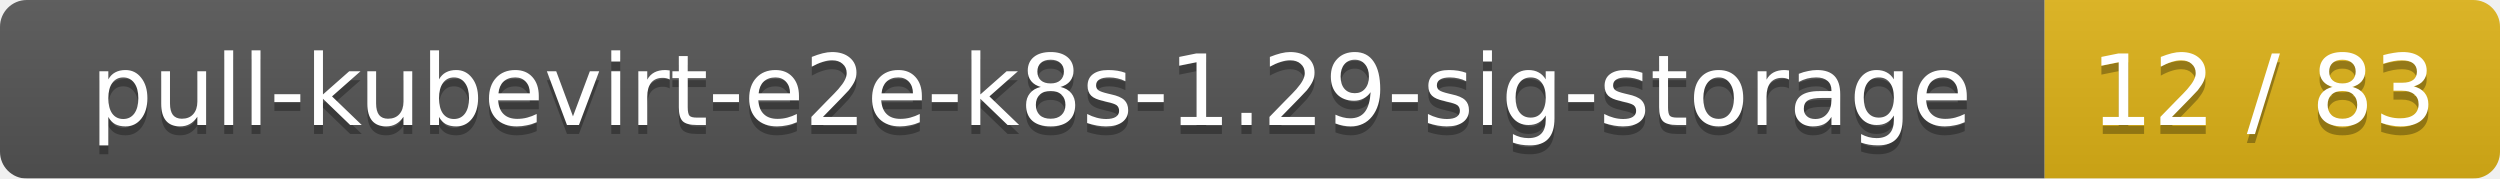
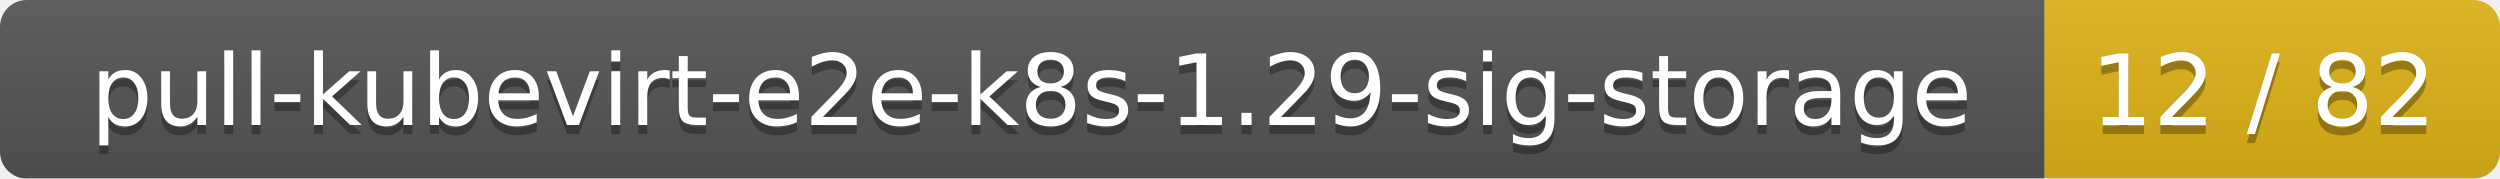
<svg xmlns="http://www.w3.org/2000/svg" width="280" height="20">
  <linearGradient id="smooth" x2="0" y2="100%">
    <stop offset="0" stop-color="#bbb" stop-opacity=".1" />
    <stop offset="1" stop-opacity=".1" />
  </linearGradient>
  <mask id="round">
    <rect width="280" height="20" rx="3" fill="#fff" />
  </mask>
  <g mask="url(#round)">
    <rect width="229" height="20" fill="#555" />
    <rect x="229" width="51" height="20" fill="#dfb317" />
    <rect width="280" height="20" fill="url(#smooth)" />
  </g>
  <g fill="#fff" text-anchor="middle" font-family="DejaVu Sans,Verdana,Geneva,sans-serif" font-size="11">
    <text x="115.5" y="15" fill="#010101" fill-opacity=".3">pull-kubevirt-e2e-k8s-1.29-sig-storage</text>
    <text x="115.5" y="14">pull-kubevirt-e2e-k8s-1.29-sig-storage</text>
-     <text x="253.5" y="15" fill="#010101" fill-opacity=".3">12 / 83</text>
-     <text x="253.5" y="14">12 / 83</text>
+     <text x="253.5" y="15" fill="#010101" fill-opacity=".3">12 / 82</text>
+     <text x="253.5" y="14">12 / 82</text>
  </g>
</svg>
